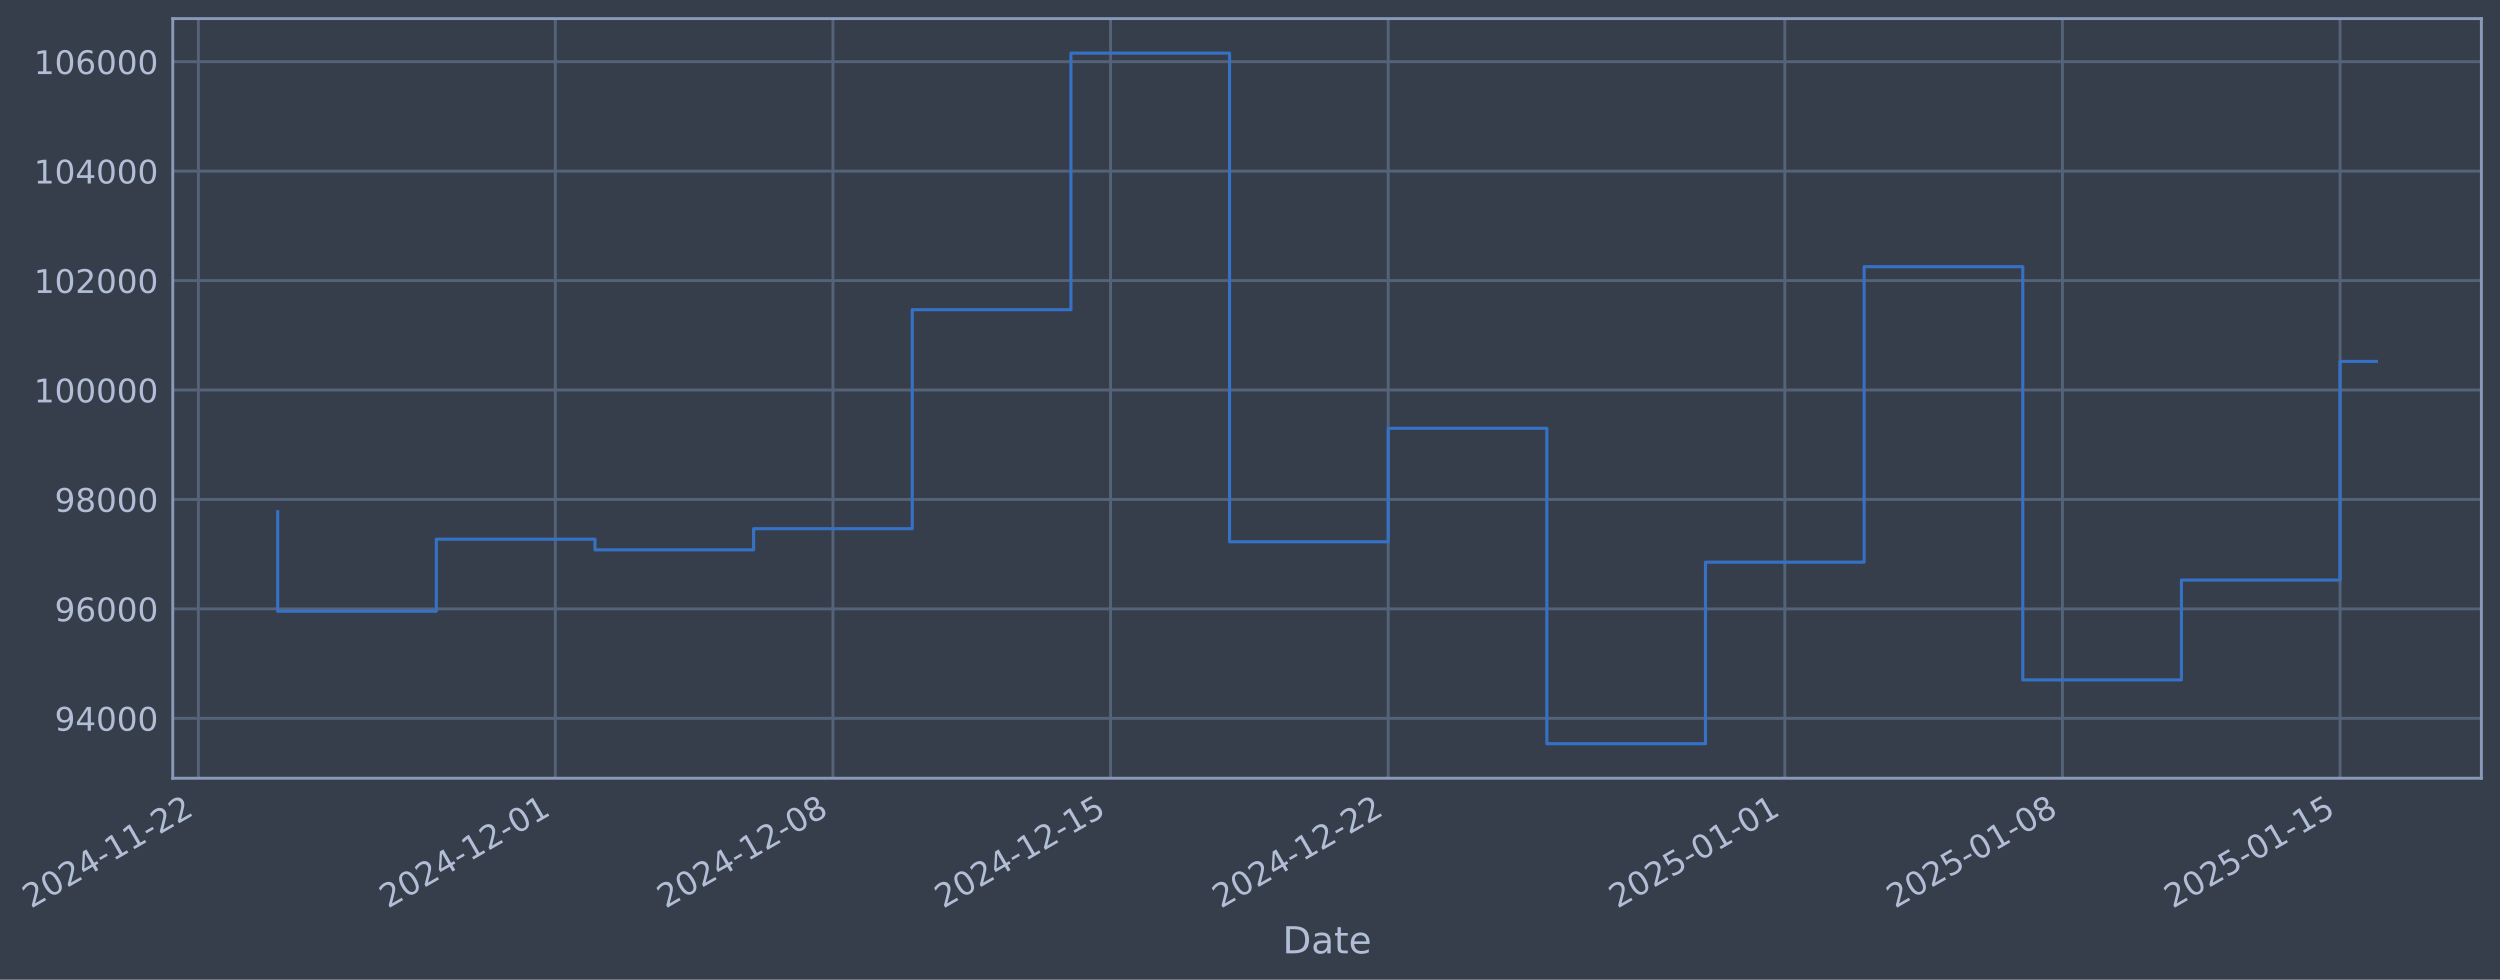
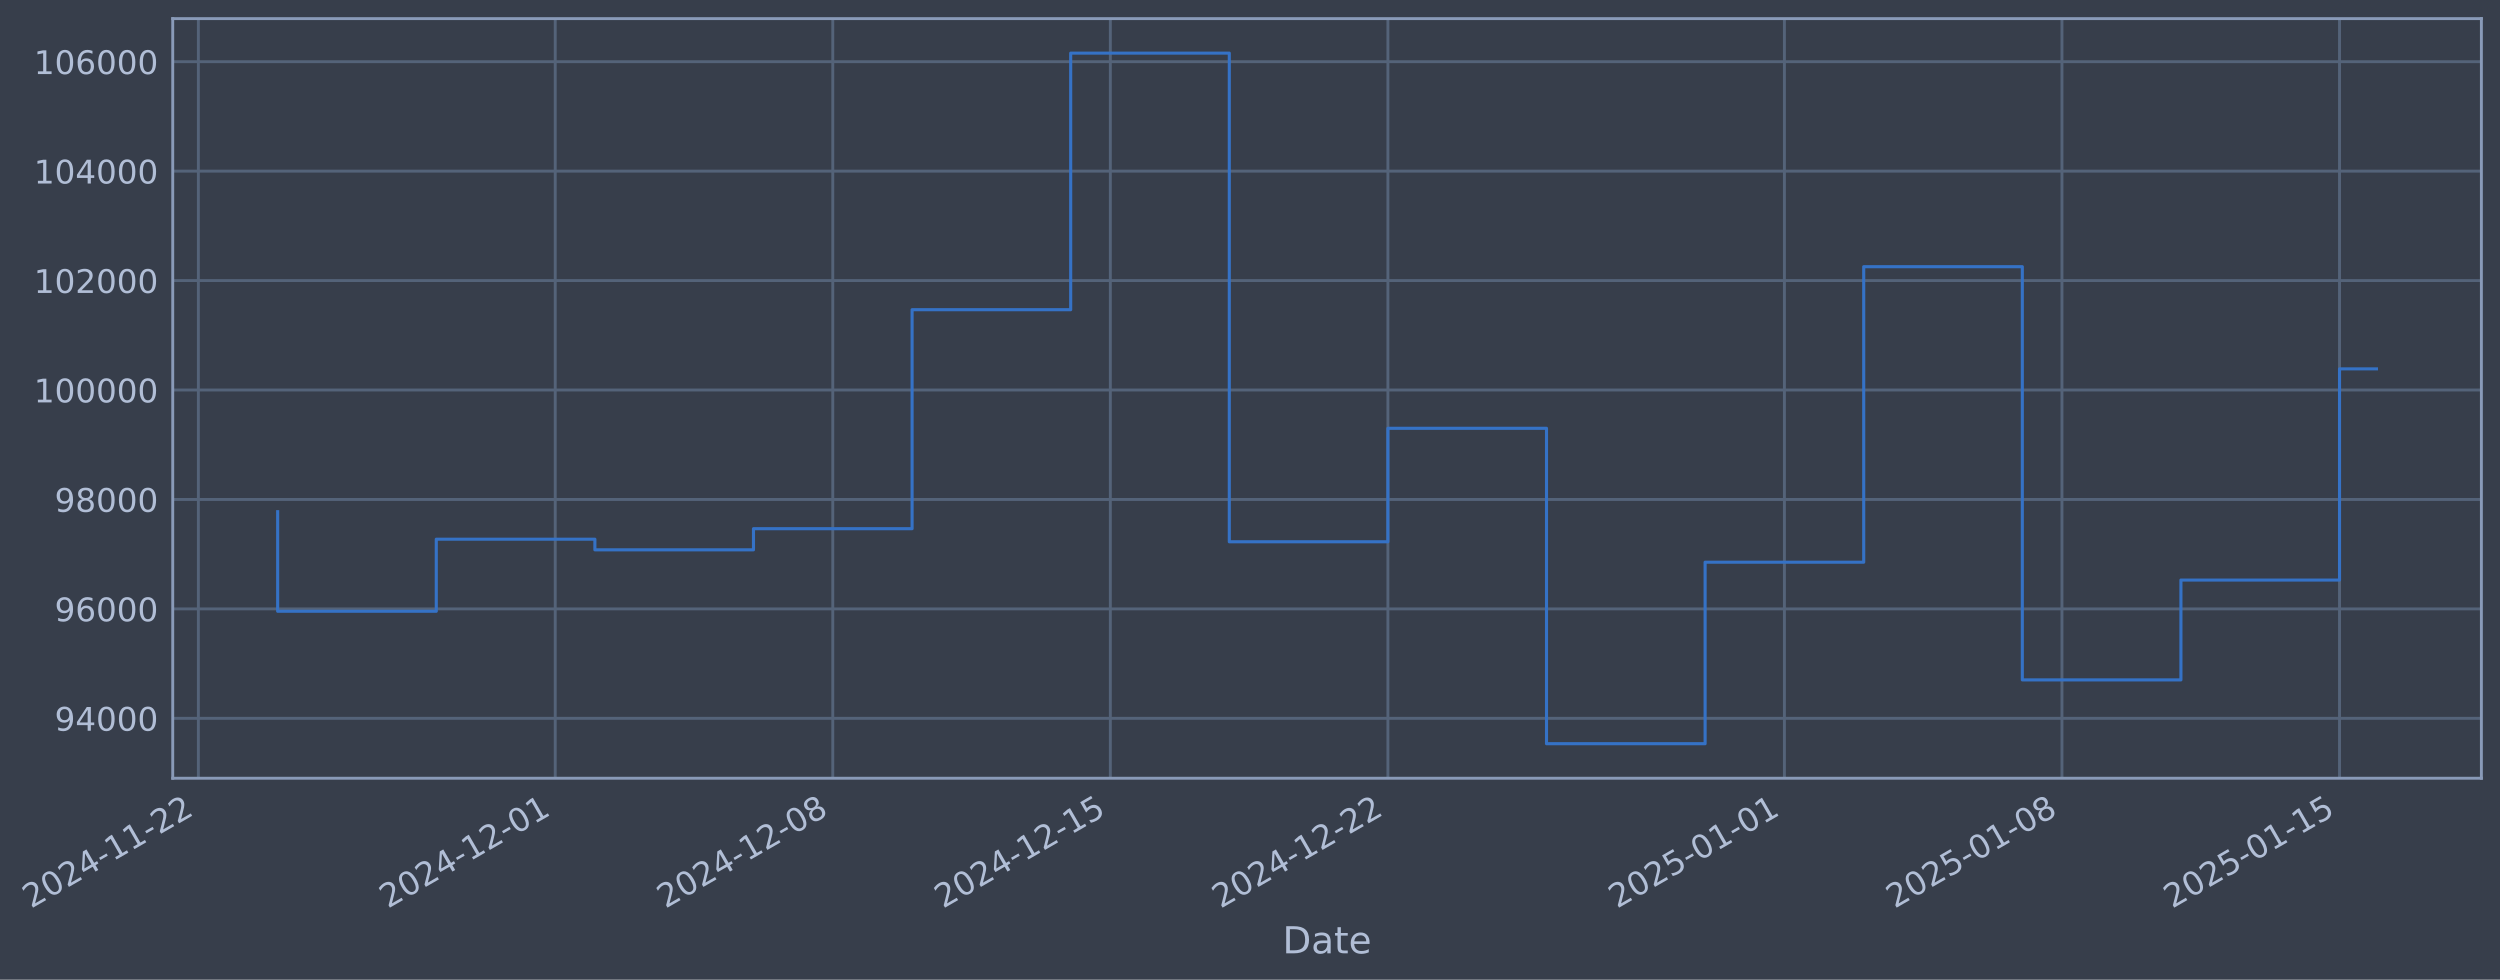
- <svg xmlns="http://www.w3.org/2000/svg" xmlns:xlink="http://www.w3.org/1999/xlink" width="966.806pt" height="378.87pt" viewBox="0 0 966.806 378.87" version="1.1">
+ <svg xmlns="http://www.w3.org/2000/svg" xmlns:xlink="http://www.w3.org/1999/xlink" width="966.798pt" height="378.87pt" viewBox="0 0 966.798 378.87" version="1.1">
  <defs>
    <style type="text/css">*{stroke-linejoin: round; stroke-linecap: butt}</style>
  </defs>
  <g id="figure_1">
    <g id="patch_1">
-       <path d="M 0 378.87  L 966.806 378.87  L 966.806 0  L 0 0  z " style="fill: #373e4b" />
+       <path d="M 0 378.87  L 966.798 378.87  L 966.798 0  L 0 0  z " style="fill: #373e4b" />
    </g>
    <g id="axes_1">
      <g id="patch_2">
-         <path d="M 66.806 300.96  L 959.606 300.96  L 959.606 7.2  L 66.806 7.2  z " style="fill: #373e4b" />
+         <path d="M 66.798 300.96  L 959.598 300.96  L 959.598 7.2  L 66.798 7.2  z " style="fill: #373e4b" />
      </g>
      <g id="matplotlib.axis_1">
        <g id="xtick_1">
          <g id="line2d_1">
-             <path d="M 76.713 300.96  L 76.713 7.2  " clip-path="url(#p490a3c9feb)" style="fill: none; stroke: #546379; stroke-width: 1.12; stroke-linecap: square" />
+             <path d="M 76.713 300.96  L 76.713 7.2  " clip-path="url(#p1d953cb6d1)" style="fill: none; stroke: #546379; stroke-width: 1.12; stroke-linecap: square" />
          </g>
          <g id="line2d_2" />
          <g id="text_1">
            <g style="fill: #b1bed6" transform="translate(11.98702 351.4642) rotate(-30) scale(0.126 -0.126)">
              <defs>
                <path id="DejaVuSans-32" d="M 1228 531  L 3431 531  L 3431 0  L 469 0  L 469 531  Q 828 903 1448 1529  Q 2069 2156 2228 2338  Q 2531 2678 2651 2914  Q 2772 3150 2772 3378  Q 2772 3750 2511 3984  Q 2250 4219 1831 4219  Q 1534 4219 1204 4116  Q 875 4013 500 3803  L 500 4441  Q 881 4594 1212 4672  Q 1544 4750 1819 4750  Q 2544 4750 2975 4387  Q 3406 4025 3406 3419  Q 3406 3131 3298 2873  Q 3191 2616 2906 2266  Q 2828 2175 2409 1742  Q 1991 1309 1228 531  z " transform="scale(0.015625)" />
                <path id="DejaVuSans-30" d="M 2034 4250  Q 1547 4250 1301 3770  Q 1056 3291 1056 2328  Q 1056 1369 1301 889  Q 1547 409 2034 409  Q 2525 409 2770 889  Q 3016 1369 3016 2328  Q 3016 3291 2770 3770  Q 2525 4250 2034 4250  z M 2034 4750  Q 2819 4750 3233 4129  Q 3647 3509 3647 2328  Q 3647 1150 3233 529  Q 2819 -91 2034 -91  Q 1250 -91 836 529  Q 422 1150 422 2328  Q 422 3509 836 4129  Q 1250 4750 2034 4750  z " transform="scale(0.015625)" />
                <path id="DejaVuSans-34" d="M 2419 4116  L 825 1625  L 2419 1625  L 2419 4116  z M 2253 4666  L 3047 4666  L 3047 1625  L 3713 1625  L 3713 1100  L 3047 1100  L 3047 0  L 2419 0  L 2419 1100  L 313 1100  L 313 1709  L 2253 4666  z " transform="scale(0.015625)" />
                <path id="DejaVuSans-2d" d="M 313 2009  L 1997 2009  L 1997 1497  L 313 1497  L 313 2009  z " transform="scale(0.015625)" />
                <path id="DejaVuSans-31" d="M 794 531  L 1825 531  L 1825 4091  L 703 3866  L 703 4441  L 1819 4666  L 2450 4666  L 2450 531  L 3481 531  L 3481 0  L 794 0  L 794 531  z " transform="scale(0.015625)" />
              </defs>
              <use xlink:href="#DejaVuSans-32" />
              <use xlink:href="#DejaVuSans-30" transform="translate(63.62305 0)" />
              <use xlink:href="#DejaVuSans-32" transform="translate(127.2461 0)" />
              <use xlink:href="#DejaVuSans-34" transform="translate(190.8691 0)" />
              <use xlink:href="#DejaVuSans-2d" transform="translate(254.4922 0)" />
              <use xlink:href="#DejaVuSans-31" transform="translate(290.5762 0)" />
              <use xlink:href="#DejaVuSans-31" transform="translate(354.1992 0)" />
              <use xlink:href="#DejaVuSans-2d" transform="translate(417.8223 0)" />
              <use xlink:href="#DejaVuSans-32" transform="translate(453.9062 0)" />
              <use xlink:href="#DejaVuSans-32" transform="translate(517.5293 0)" />
            </g>
          </g>
        </g>
        <g id="xtick_2">
          <g id="line2d_3">
-             <path d="M 214.753 300.96  L 214.753 7.2  " clip-path="url(#p490a3c9feb)" style="fill: none; stroke: #546379; stroke-width: 1.12; stroke-linecap: square" />
+             <path d="M 214.717 300.96  L 214.717 7.2  " clip-path="url(#p1d953cb6d1)" style="fill: none; stroke: #546379; stroke-width: 1.12; stroke-linecap: square" />
          </g>
          <g id="line2d_4" />
          <g id="text_2">
-             <g style="fill: #b1bed6" transform="translate(150.0279 351.4642) rotate(-30) scale(0.126 -0.126)">
+             <g style="fill: #b1bed6" transform="translate(149.9913 351.4642) rotate(-30) scale(0.126 -0.126)">
              <use xlink:href="#DejaVuSans-32" />
              <use xlink:href="#DejaVuSans-30" transform="translate(63.62305 0)" />
              <use xlink:href="#DejaVuSans-32" transform="translate(127.2461 0)" />
              <use xlink:href="#DejaVuSans-34" transform="translate(190.8691 0)" />
              <use xlink:href="#DejaVuSans-2d" transform="translate(254.4922 0)" />
              <use xlink:href="#DejaVuSans-31" transform="translate(290.5762 0)" />
              <use xlink:href="#DejaVuSans-32" transform="translate(354.1992 0)" />
              <use xlink:href="#DejaVuSans-2d" transform="translate(417.8223 0)" />
              <use xlink:href="#DejaVuSans-30" transform="translate(453.9062 0)" />
              <use xlink:href="#DejaVuSans-31" transform="translate(517.5293 0)" />
            </g>
          </g>
        </g>
        <g id="xtick_3">
          <g id="line2d_5">
-             <path d="M 322.118 300.96  L 322.118 7.2  " clip-path="url(#p490a3c9feb)" style="fill: none; stroke: #546379; stroke-width: 1.12; stroke-linecap: square" />
+             <path d="M 322.054 300.96  L 322.054 7.2  " clip-path="url(#p1d953cb6d1)" style="fill: none; stroke: #546379; stroke-width: 1.12; stroke-linecap: square" />
          </g>
          <g id="line2d_6" />
          <g id="text_3">
-             <g style="fill: #b1bed6" transform="translate(257.393 351.4642) rotate(-30) scale(0.126 -0.126)">
+             <g style="fill: #b1bed6" transform="translate(257.328 351.4642) rotate(-30) scale(0.126 -0.126)">
              <defs>
                <path id="DejaVuSans-38" d="M 2034 2216  Q 1584 2216 1326 1975  Q 1069 1734 1069 1313  Q 1069 891 1326 650  Q 1584 409 2034 409  Q 2484 409 2743 651  Q 3003 894 3003 1313  Q 3003 1734 2745 1975  Q 2488 2216 2034 2216  z M 1403 2484  Q 997 2584 770 2862  Q 544 3141 544 3541  Q 544 4100 942 4425  Q 1341 4750 2034 4750  Q 2731 4750 3128 4425  Q 3525 4100 3525 3541  Q 3525 3141 3298 2862  Q 3072 2584 2669 2484  Q 3125 2378 3379 2068  Q 3634 1759 3634 1313  Q 3634 634 3220 271  Q 2806 -91 2034 -91  Q 1263 -91 848 271  Q 434 634 434 1313  Q 434 1759 690 2068  Q 947 2378 1403 2484  z M 1172 3481  Q 1172 3119 1398 2916  Q 1625 2713 2034 2713  Q 2441 2713 2670 2916  Q 2900 3119 2900 3481  Q 2900 3844 2670 4047  Q 2441 4250 2034 4250  Q 1625 4250 1398 4047  Q 1172 3844 1172 3481  z " transform="scale(0.015625)" />
              </defs>
              <use xlink:href="#DejaVuSans-32" />
              <use xlink:href="#DejaVuSans-30" transform="translate(63.62305 0)" />
              <use xlink:href="#DejaVuSans-32" transform="translate(127.2461 0)" />
              <use xlink:href="#DejaVuSans-34" transform="translate(190.8691 0)" />
              <use xlink:href="#DejaVuSans-2d" transform="translate(254.4922 0)" />
              <use xlink:href="#DejaVuSans-31" transform="translate(290.5762 0)" />
              <use xlink:href="#DejaVuSans-32" transform="translate(354.1992 0)" />
              <use xlink:href="#DejaVuSans-2d" transform="translate(417.8223 0)" />
              <use xlink:href="#DejaVuSans-30" transform="translate(453.9062 0)" />
              <use xlink:href="#DejaVuSans-38" transform="translate(517.5293 0)" />
            </g>
          </g>
        </g>
        <g id="xtick_4">
          <g id="line2d_7">
-             <path d="M 429.484 300.96  L 429.484 7.2  " clip-path="url(#p490a3c9feb)" style="fill: none; stroke: #546379; stroke-width: 1.12; stroke-linecap: square" />
+             <path d="M 429.39 300.96  L 429.39 7.2  " clip-path="url(#p1d953cb6d1)" style="fill: none; stroke: #546379; stroke-width: 1.12; stroke-linecap: square" />
          </g>
          <g id="line2d_8" />
          <g id="text_4">
-             <g style="fill: #b1bed6" transform="translate(364.7581 351.4642) rotate(-30) scale(0.126 -0.126)">
+             <g style="fill: #b1bed6" transform="translate(364.6647 351.4642) rotate(-30) scale(0.126 -0.126)">
              <defs>
                <path id="DejaVuSans-35" d="M 691 4666  L 3169 4666  L 3169 4134  L 1269 4134  L 1269 2991  Q 1406 3038 1543 3061  Q 1681 3084 1819 3084  Q 2600 3084 3056 2656  Q 3513 2228 3513 1497  Q 3513 744 3044 326  Q 2575 -91 1722 -91  Q 1428 -91 1123 -41  Q 819 9 494 109  L 494 744  Q 775 591 1075 516  Q 1375 441 1709 441  Q 2250 441 2565 725  Q 2881 1009 2881 1497  Q 2881 1984 2565 2268  Q 2250 2553 1709 2553  Q 1456 2553 1204 2497  Q 953 2441 691 2322  L 691 4666  z " transform="scale(0.015625)" />
              </defs>
              <use xlink:href="#DejaVuSans-32" />
              <use xlink:href="#DejaVuSans-30" transform="translate(63.62305 0)" />
              <use xlink:href="#DejaVuSans-32" transform="translate(127.2461 0)" />
              <use xlink:href="#DejaVuSans-34" transform="translate(190.8691 0)" />
              <use xlink:href="#DejaVuSans-2d" transform="translate(254.4922 0)" />
              <use xlink:href="#DejaVuSans-31" transform="translate(290.5762 0)" />
              <use xlink:href="#DejaVuSans-32" transform="translate(354.1992 0)" />
              <use xlink:href="#DejaVuSans-2d" transform="translate(417.8223 0)" />
              <use xlink:href="#DejaVuSans-31" transform="translate(453.9062 0)" />
              <use xlink:href="#DejaVuSans-35" transform="translate(517.5293 0)" />
            </g>
          </g>
        </g>
        <g id="xtick_5">
          <g id="line2d_9">
-             <path d="M 536.849 300.96  L 536.849 7.2  " clip-path="url(#p490a3c9feb)" style="fill: none; stroke: #546379; stroke-width: 1.12; stroke-linecap: square" />
+             <path d="M 536.727 300.96  L 536.727 7.2  " clip-path="url(#p1d953cb6d1)" style="fill: none; stroke: #546379; stroke-width: 1.12; stroke-linecap: square" />
          </g>
          <g id="line2d_10" />
          <g id="text_5">
-             <g style="fill: #b1bed6" transform="translate(472.1232 351.4642) rotate(-30) scale(0.126 -0.126)">
+             <g style="fill: #b1bed6" transform="translate(472.0014 351.4642) rotate(-30) scale(0.126 -0.126)">
              <use xlink:href="#DejaVuSans-32" />
              <use xlink:href="#DejaVuSans-30" transform="translate(63.62305 0)" />
              <use xlink:href="#DejaVuSans-32" transform="translate(127.2461 0)" />
              <use xlink:href="#DejaVuSans-34" transform="translate(190.8691 0)" />
              <use xlink:href="#DejaVuSans-2d" transform="translate(254.4922 0)" />
              <use xlink:href="#DejaVuSans-31" transform="translate(290.5762 0)" />
              <use xlink:href="#DejaVuSans-32" transform="translate(354.1992 0)" />
              <use xlink:href="#DejaVuSans-2d" transform="translate(417.8223 0)" />
              <use xlink:href="#DejaVuSans-32" transform="translate(453.9062 0)" />
              <use xlink:href="#DejaVuSans-32" transform="translate(517.5293 0)" />
            </g>
          </g>
        </g>
        <g id="xtick_6">
          <g id="line2d_11">
-             <path d="M 690.227 300.96  L 690.227 7.2  " clip-path="url(#p490a3c9feb)" style="fill: none; stroke: #546379; stroke-width: 1.12; stroke-linecap: square" />
+             <path d="M 690.065 300.96  L 690.065 7.2  " clip-path="url(#p1d953cb6d1)" style="fill: none; stroke: #546379; stroke-width: 1.12; stroke-linecap: square" />
          </g>
          <g id="line2d_12" />
          <g id="text_6">
-             <g style="fill: #b1bed6" transform="translate(625.5019 351.4642) rotate(-30) scale(0.126 -0.126)">
+             <g style="fill: #b1bed6" transform="translate(625.3396 351.4642) rotate(-30) scale(0.126 -0.126)">
              <use xlink:href="#DejaVuSans-32" />
              <use xlink:href="#DejaVuSans-30" transform="translate(63.62305 0)" />
              <use xlink:href="#DejaVuSans-32" transform="translate(127.2461 0)" />
              <use xlink:href="#DejaVuSans-35" transform="translate(190.8691 0)" />
              <use xlink:href="#DejaVuSans-2d" transform="translate(254.4922 0)" />
              <use xlink:href="#DejaVuSans-30" transform="translate(290.5762 0)" />
              <use xlink:href="#DejaVuSans-31" transform="translate(354.1992 0)" />
              <use xlink:href="#DejaVuSans-2d" transform="translate(417.8223 0)" />
              <use xlink:href="#DejaVuSans-30" transform="translate(453.9062 0)" />
              <use xlink:href="#DejaVuSans-31" transform="translate(517.5293 0)" />
            </g>
          </g>
        </g>
        <g id="xtick_7">
          <g id="line2d_13">
-             <path d="M 797.593 300.96  L 797.593 7.2  " clip-path="url(#p490a3c9feb)" style="fill: none; stroke: #546379; stroke-width: 1.12; stroke-linecap: square" />
+             <path d="M 797.402 300.96  L 797.402 7.2  " clip-path="url(#p1d953cb6d1)" style="fill: none; stroke: #546379; stroke-width: 1.12; stroke-linecap: square" />
          </g>
          <g id="line2d_14" />
          <g id="text_7">
-             <g style="fill: #b1bed6" transform="translate(732.867 351.4642) rotate(-30) scale(0.126 -0.126)">
+             <g style="fill: #b1bed6" transform="translate(732.6763 351.4642) rotate(-30) scale(0.126 -0.126)">
              <use xlink:href="#DejaVuSans-32" />
              <use xlink:href="#DejaVuSans-30" transform="translate(63.62305 0)" />
              <use xlink:href="#DejaVuSans-32" transform="translate(127.2461 0)" />
              <use xlink:href="#DejaVuSans-35" transform="translate(190.8691 0)" />
              <use xlink:href="#DejaVuSans-2d" transform="translate(254.4922 0)" />
              <use xlink:href="#DejaVuSans-30" transform="translate(290.5762 0)" />
              <use xlink:href="#DejaVuSans-31" transform="translate(354.1992 0)" />
              <use xlink:href="#DejaVuSans-2d" transform="translate(417.8223 0)" />
              <use xlink:href="#DejaVuSans-30" transform="translate(453.9062 0)" />
              <use xlink:href="#DejaVuSans-38" transform="translate(517.5293 0)" />
            </g>
          </g>
        </g>
        <g id="xtick_8">
          <g id="line2d_15">
-             <path d="M 904.958 300.96  L 904.958 7.2  " clip-path="url(#p490a3c9feb)" style="fill: none; stroke: #546379; stroke-width: 1.12; stroke-linecap: square" />
+             <path d="M 904.738 300.96  L 904.738 7.2  " clip-path="url(#p1d953cb6d1)" style="fill: none; stroke: #546379; stroke-width: 1.12; stroke-linecap: square" />
          </g>
          <g id="line2d_16" />
          <g id="text_8">
-             <g style="fill: #b1bed6" transform="translate(840.2321 351.4642) rotate(-30) scale(0.126 -0.126)">
+             <g style="fill: #b1bed6" transform="translate(840.013 351.4642) rotate(-30) scale(0.126 -0.126)">
              <use xlink:href="#DejaVuSans-32" />
              <use xlink:href="#DejaVuSans-30" transform="translate(63.62305 0)" />
              <use xlink:href="#DejaVuSans-32" transform="translate(127.2461 0)" />
              <use xlink:href="#DejaVuSans-35" transform="translate(190.8691 0)" />
              <use xlink:href="#DejaVuSans-2d" transform="translate(254.4922 0)" />
              <use xlink:href="#DejaVuSans-30" transform="translate(290.5762 0)" />
              <use xlink:href="#DejaVuSans-31" transform="translate(354.1992 0)" />
              <use xlink:href="#DejaVuSans-2d" transform="translate(417.8223 0)" />
              <use xlink:href="#DejaVuSans-31" transform="translate(453.9062 0)" />
              <use xlink:href="#DejaVuSans-35" transform="translate(517.5293 0)" />
            </g>
          </g>
        </g>
        <g id="text_9">
-           <g style="fill: #b1bed6" transform="translate(495.9973 368.6753) scale(0.144 -0.144)">
+           <g style="fill: #b1bed6" transform="translate(495.9892 368.6753) scale(0.144 -0.144)">
            <defs>
              <path id="DejaVuSans-44" d="M 1259 4147  L 1259 519  L 2022 519  Q 2988 519 3436 956  Q 3884 1394 3884 2338  Q 3884 3275 3436 3711  Q 2988 4147 2022 4147  L 1259 4147  z M 628 4666  L 1925 4666  Q 3281 4666 3915 4102  Q 4550 3538 4550 2338  Q 4550 1131 3912 565  Q 3275 0 1925 0  L 628 0  L 628 4666  z " transform="scale(0.015625)" />
              <path id="DejaVuSans-61" d="M 2194 1759  Q 1497 1759 1228 1600  Q 959 1441 959 1056  Q 959 750 1161 570  Q 1363 391 1709 391  Q 2188 391 2477 730  Q 2766 1069 2766 1631  L 2766 1759  L 2194 1759  z M 3341 1997  L 3341 0  L 2766 0  L 2766 531  Q 2569 213 2275 61  Q 1981 -91 1556 -91  Q 1019 -91 701 211  Q 384 513 384 1019  Q 384 1609 779 1909  Q 1175 2209 1959 2209  L 2766 2209  L 2766 2266  Q 2766 2663 2505 2880  Q 2244 3097 1772 3097  Q 1472 3097 1187 3025  Q 903 2953 641 2809  L 641 3341  Q 956 3463 1253 3523  Q 1550 3584 1831 3584  Q 2591 3584 2966 3190  Q 3341 2797 3341 1997  z " transform="scale(0.015625)" />
              <path id="DejaVuSans-74" d="M 1172 4494  L 1172 3500  L 2356 3500  L 2356 3053  L 1172 3053  L 1172 1153  Q 1172 725 1289 603  Q 1406 481 1766 481  L 2356 481  L 2356 0  L 1766 0  Q 1100 0 847 248  Q 594 497 594 1153  L 594 3053  L 172 3053  L 172 3500  L 594 3500  L 594 4494  L 1172 4494  z " transform="scale(0.015625)" />
              <path id="DejaVuSans-65" d="M 3597 1894  L 3597 1613  L 953 1613  Q 991 1019 1311 708  Q 1631 397 2203 397  Q 2534 397 2845 478  Q 3156 559 3463 722  L 3463 178  Q 3153 47 2828 -22  Q 2503 -91 2169 -91  Q 1331 -91 842 396  Q 353 884 353 1716  Q 353 2575 817 3079  Q 1281 3584 2069 3584  Q 2775 3584 3186 3129  Q 3597 2675 3597 1894  z M 3022 2063  Q 3016 2534 2758 2815  Q 2500 3097 2075 3097  Q 1594 3097 1305 2825  Q 1016 2553 972 2059  L 3022 2063  z " transform="scale(0.015625)" />
            </defs>
            <use xlink:href="#DejaVuSans-44" />
            <use xlink:href="#DejaVuSans-61" transform="translate(77.00195 0)" />
            <use xlink:href="#DejaVuSans-74" transform="translate(138.2812 0)" />
            <use xlink:href="#DejaVuSans-65" transform="translate(177.4902 0)" />
          </g>
        </g>
      </g>
      <g id="matplotlib.axis_2">
        <g id="ytick_1">
          <g id="line2d_17">
-             <path d="M 66.806 277.797  L 959.606 277.797  " clip-path="url(#p490a3c9feb)" style="fill: none; stroke: #546379; stroke-width: 1.12; stroke-linecap: square" />
+             <path d="M 66.798 277.797  L 959.598 277.797  " clip-path="url(#p1d953cb6d1)" style="fill: none; stroke: #546379; stroke-width: 1.12; stroke-linecap: square" />
          </g>
          <g id="line2d_18" />
          <g id="text_10">
-             <g style="fill: #b1bed6" transform="translate(21.1227 282.5841) scale(0.126 -0.126)">
+             <g style="fill: #b1bed6" transform="translate(21.11459 282.5841) scale(0.126 -0.126)">
              <defs>
                <path id="DejaVuSans-39" d="M 703 97  L 703 672  Q 941 559 1184 500  Q 1428 441 1663 441  Q 2288 441 2617 861  Q 2947 1281 2994 2138  Q 2813 1869 2534 1725  Q 2256 1581 1919 1581  Q 1219 1581 811 2004  Q 403 2428 403 3163  Q 403 3881 828 4315  Q 1253 4750 1959 4750  Q 2769 4750 3195 4129  Q 3622 3509 3622 2328  Q 3622 1225 3098 567  Q 2575 -91 1691 -91  Q 1453 -91 1209 -44  Q 966 3 703 97  z M 1959 2075  Q 2384 2075 2632 2365  Q 2881 2656 2881 3163  Q 2881 3666 2632 3958  Q 2384 4250 1959 4250  Q 1534 4250 1286 3958  Q 1038 3666 1038 3163  Q 1038 2656 1286 2365  Q 1534 2075 1959 2075  z " transform="scale(0.015625)" />
              </defs>
              <use xlink:href="#DejaVuSans-39" />
              <use xlink:href="#DejaVuSans-34" transform="translate(63.62305 0)" />
              <use xlink:href="#DejaVuSans-30" transform="translate(127.2461 0)" />
              <use xlink:href="#DejaVuSans-30" transform="translate(190.8691 0)" />
              <use xlink:href="#DejaVuSans-30" transform="translate(254.4922 0)" />
            </g>
          </g>
        </g>
        <g id="ytick_2">
          <g id="line2d_19">
-             <path d="M 66.806 235.473  L 959.606 235.473  " clip-path="url(#p490a3c9feb)" style="fill: none; stroke: #546379; stroke-width: 1.12; stroke-linecap: square" />
+             <path d="M 66.798 235.473  L 959.598 235.473  " clip-path="url(#p1d953cb6d1)" style="fill: none; stroke: #546379; stroke-width: 1.12; stroke-linecap: square" />
          </g>
          <g id="line2d_20" />
          <g id="text_11">
-             <g style="fill: #b1bed6" transform="translate(21.1227 240.2602) scale(0.126 -0.126)">
+             <g style="fill: #b1bed6" transform="translate(21.11459 240.2602) scale(0.126 -0.126)">
              <defs>
                <path id="DejaVuSans-36" d="M 2113 2584  Q 1688 2584 1439 2293  Q 1191 2003 1191 1497  Q 1191 994 1439 701  Q 1688 409 2113 409  Q 2538 409 2786 701  Q 3034 994 3034 1497  Q 3034 2003 2786 2293  Q 2538 2584 2113 2584  z M 3366 4563  L 3366 3988  Q 3128 4100 2886 4159  Q 2644 4219 2406 4219  Q 1781 4219 1451 3797  Q 1122 3375 1075 2522  Q 1259 2794 1537 2939  Q 1816 3084 2150 3084  Q 2853 3084 3261 2657  Q 3669 2231 3669 1497  Q 3669 778 3244 343  Q 2819 -91 2113 -91  Q 1303 -91 875 529  Q 447 1150 447 2328  Q 447 3434 972 4092  Q 1497 4750 2381 4750  Q 2619 4750 2861 4703  Q 3103 4656 3366 4563  z " transform="scale(0.015625)" />
              </defs>
              <use xlink:href="#DejaVuSans-39" />
              <use xlink:href="#DejaVuSans-36" transform="translate(63.62305 0)" />
              <use xlink:href="#DejaVuSans-30" transform="translate(127.2461 0)" />
              <use xlink:href="#DejaVuSans-30" transform="translate(190.8691 0)" />
              <use xlink:href="#DejaVuSans-30" transform="translate(254.4922 0)" />
            </g>
          </g>
        </g>
        <g id="ytick_3">
          <g id="line2d_21">
-             <path d="M 66.806 193.149  L 959.606 193.149  " clip-path="url(#p490a3c9feb)" style="fill: none; stroke: #546379; stroke-width: 1.12; stroke-linecap: square" />
+             <path d="M 66.798 193.149  L 959.598 193.149  " clip-path="url(#p1d953cb6d1)" style="fill: none; stroke: #546379; stroke-width: 1.12; stroke-linecap: square" />
          </g>
          <g id="line2d_22" />
          <g id="text_12">
-             <g style="fill: #b1bed6" transform="translate(21.1227 197.9364) scale(0.126 -0.126)">
+             <g style="fill: #b1bed6" transform="translate(21.11459 197.9364) scale(0.126 -0.126)">
              <use xlink:href="#DejaVuSans-39" />
              <use xlink:href="#DejaVuSans-38" transform="translate(63.62305 0)" />
              <use xlink:href="#DejaVuSans-30" transform="translate(127.2461 0)" />
              <use xlink:href="#DejaVuSans-30" transform="translate(190.8691 0)" />
              <use xlink:href="#DejaVuSans-30" transform="translate(254.4922 0)" />
            </g>
          </g>
        </g>
        <g id="ytick_4">
          <g id="line2d_23">
-             <path d="M 66.806 150.826  L 959.606 150.826  " clip-path="url(#p490a3c9feb)" style="fill: none; stroke: #546379; stroke-width: 1.12; stroke-linecap: square" />
+             <path d="M 66.798 150.826  L 959.598 150.826  " clip-path="url(#p1d953cb6d1)" style="fill: none; stroke: #546379; stroke-width: 1.12; stroke-linecap: square" />
          </g>
          <g id="line2d_24" />
          <g id="text_13">
-             <g style="fill: #b1bed6" transform="translate(13.10595 155.6126) scale(0.126 -0.126)">
+             <g style="fill: #b1bed6" transform="translate(13.09783 155.6126) scale(0.126 -0.126)">
              <use xlink:href="#DejaVuSans-31" />
              <use xlink:href="#DejaVuSans-30" transform="translate(63.62305 0)" />
              <use xlink:href="#DejaVuSans-30" transform="translate(127.2461 0)" />
              <use xlink:href="#DejaVuSans-30" transform="translate(190.8691 0)" />
              <use xlink:href="#DejaVuSans-30" transform="translate(254.4922 0)" />
              <use xlink:href="#DejaVuSans-30" transform="translate(318.1152 0)" />
            </g>
          </g>
        </g>
        <g id="ytick_5">
          <g id="line2d_25">
-             <path d="M 66.806 108.502  L 959.606 108.502  " clip-path="url(#p490a3c9feb)" style="fill: none; stroke: #546379; stroke-width: 1.12; stroke-linecap: square" />
+             <path d="M 66.798 108.502  L 959.598 108.502  " clip-path="url(#p1d953cb6d1)" style="fill: none; stroke: #546379; stroke-width: 1.12; stroke-linecap: square" />
          </g>
          <g id="line2d_26" />
          <g id="text_14">
-             <g style="fill: #b1bed6" transform="translate(13.10595 113.2888) scale(0.126 -0.126)">
+             <g style="fill: #b1bed6" transform="translate(13.09783 113.2888) scale(0.126 -0.126)">
              <use xlink:href="#DejaVuSans-31" />
              <use xlink:href="#DejaVuSans-30" transform="translate(63.62305 0)" />
              <use xlink:href="#DejaVuSans-32" transform="translate(127.2461 0)" />
              <use xlink:href="#DejaVuSans-30" transform="translate(190.8691 0)" />
              <use xlink:href="#DejaVuSans-30" transform="translate(254.4922 0)" />
              <use xlink:href="#DejaVuSans-30" transform="translate(318.1152 0)" />
            </g>
          </g>
        </g>
        <g id="ytick_6">
          <g id="line2d_27">
-             <path d="M 66.806 66.178  L 959.606 66.178  " clip-path="url(#p490a3c9feb)" style="fill: none; stroke: #546379; stroke-width: 1.12; stroke-linecap: square" />
+             <path d="M 66.798 66.178  L 959.598 66.178  " clip-path="url(#p1d953cb6d1)" style="fill: none; stroke: #546379; stroke-width: 1.12; stroke-linecap: square" />
          </g>
          <g id="line2d_28" />
          <g id="text_15">
-             <g style="fill: #b1bed6" transform="translate(13.10595 70.96502) scale(0.126 -0.126)">
+             <g style="fill: #b1bed6" transform="translate(13.09783 70.96502) scale(0.126 -0.126)">
              <use xlink:href="#DejaVuSans-31" />
              <use xlink:href="#DejaVuSans-30" transform="translate(63.62305 0)" />
              <use xlink:href="#DejaVuSans-34" transform="translate(127.2461 0)" />
              <use xlink:href="#DejaVuSans-30" transform="translate(190.8691 0)" />
              <use xlink:href="#DejaVuSans-30" transform="translate(254.4922 0)" />
              <use xlink:href="#DejaVuSans-30" transform="translate(318.1152 0)" />
            </g>
          </g>
        </g>
        <g id="ytick_7">
          <g id="line2d_29">
-             <path d="M 66.806 23.854  L 959.606 23.854  " clip-path="url(#p490a3c9feb)" style="fill: none; stroke: #546379; stroke-width: 1.12; stroke-linecap: square" />
+             <path d="M 66.798 23.854  L 959.598 23.854  " clip-path="url(#p1d953cb6d1)" style="fill: none; stroke: #546379; stroke-width: 1.12; stroke-linecap: square" />
          </g>
          <g id="line2d_30" />
          <g id="text_16">
-             <g style="fill: #b1bed6" transform="translate(13.10595 28.64121) scale(0.126 -0.126)">
+             <g style="fill: #b1bed6" transform="translate(13.09783 28.64121) scale(0.126 -0.126)">
              <use xlink:href="#DejaVuSans-31" />
              <use xlink:href="#DejaVuSans-30" transform="translate(63.62305 0)" />
              <use xlink:href="#DejaVuSans-36" transform="translate(127.2461 0)" />
              <use xlink:href="#DejaVuSans-30" transform="translate(190.8691 0)" />
              <use xlink:href="#DejaVuSans-30" transform="translate(254.4922 0)" />
              <use xlink:href="#DejaVuSans-30" transform="translate(318.1152 0)" />
            </g>
          </g>
        </g>
      </g>
      <g id="line2d_31">
-         <path d="M 107.388 197.87  L 107.388 236.383  L 168.74 236.383  L 168.74 208.521  L 230.091 208.521  L 230.091 212.628  L 291.443 212.628  L 291.443 204.459  L 352.794 204.459  L 352.794 119.77  L 414.146 119.77  L 414.146 20.553  L 475.497 20.553  L 475.497 209.517  L 536.849 209.517  L 536.849 165.636  L 598.2 165.636  L 598.2 287.607  L 659.552 287.607  L 659.552 217.409  L 720.903 217.409  L 720.903 103.141  L 782.255 103.141  L 782.255 262.927  L 843.606 262.927  L 843.606 224.318  L 904.958 224.318  L 904.958 139.76  L 919.025 139.76  " clip-path="url(#p490a3c9feb)" style="fill: none; stroke: #3572c6; stroke-width: 1.2; stroke-linecap: square" />
+         <path d="M 107.38 197.87  L 107.38 236.383  L 168.715 236.383  L 168.715 208.521  L 230.051 208.521  L 230.051 212.628  L 291.386 212.628  L 291.386 204.459  L 352.721 204.459  L 352.721 119.77  L 414.056 119.77  L 414.056 20.553  L 475.392 20.553  L 475.392 209.517  L 536.727 209.517  L 536.727 165.636  L 598.062 165.636  L 598.062 287.607  L 659.397 287.607  L 659.397 217.409  L 720.733 217.409  L 720.733 103.141  L 782.068 103.141  L 782.068 262.927  L 843.403 262.927  L 843.403 224.318  L 904.738 224.318  L 904.738 142.651  L 919.017 142.651  " clip-path="url(#p1d953cb6d1)" style="fill: none; stroke: #3572c6; stroke-width: 1.2; stroke-linecap: square" />
      </g>
      <g id="patch_3">
-         <path d="M 66.806 300.96  L 66.806 7.2  " style="fill: none; stroke: #899ab8; stroke-width: 1.12; stroke-linejoin: miter; stroke-linecap: square" />
+         <path d="M 66.798 300.96  L 66.798 7.2  " style="fill: none; stroke: #899ab8; stroke-width: 1.12; stroke-linejoin: miter; stroke-linecap: square" />
      </g>
      <g id="patch_4">
-         <path d="M 959.606 300.96  L 959.606 7.2  " style="fill: none; stroke: #899ab8; stroke-width: 1.12; stroke-linejoin: miter; stroke-linecap: square" />
+         <path d="M 959.598 300.96  L 959.598 7.2  " style="fill: none; stroke: #899ab8; stroke-width: 1.12; stroke-linejoin: miter; stroke-linecap: square" />
      </g>
      <g id="patch_5">
-         <path d="M 66.806 300.96  L 959.606 300.96  " style="fill: none; stroke: #899ab8; stroke-width: 1.12; stroke-linejoin: miter; stroke-linecap: square" />
+         <path d="M 66.798 300.96  L 959.598 300.96  " style="fill: none; stroke: #899ab8; stroke-width: 1.12; stroke-linejoin: miter; stroke-linecap: square" />
      </g>
      <g id="patch_6">
-         <path d="M 66.806 7.2  L 959.606 7.2  " style="fill: none; stroke: #899ab8; stroke-width: 1.12; stroke-linejoin: miter; stroke-linecap: square" />
+         <path d="M 66.798 7.2  L 959.598 7.2  " style="fill: none; stroke: #899ab8; stroke-width: 1.12; stroke-linejoin: miter; stroke-linecap: square" />
      </g>
    </g>
  </g>
  <defs>
-     <clipPath id="p490a3c9feb">
-       <rect x="66.806" y="7.2" width="892.8" height="293.76" />
+     <clipPath id="p1d953cb6d1">
+       <rect x="66.798" y="7.2" width="892.8" height="293.76" />
    </clipPath>
  </defs>
</svg>
